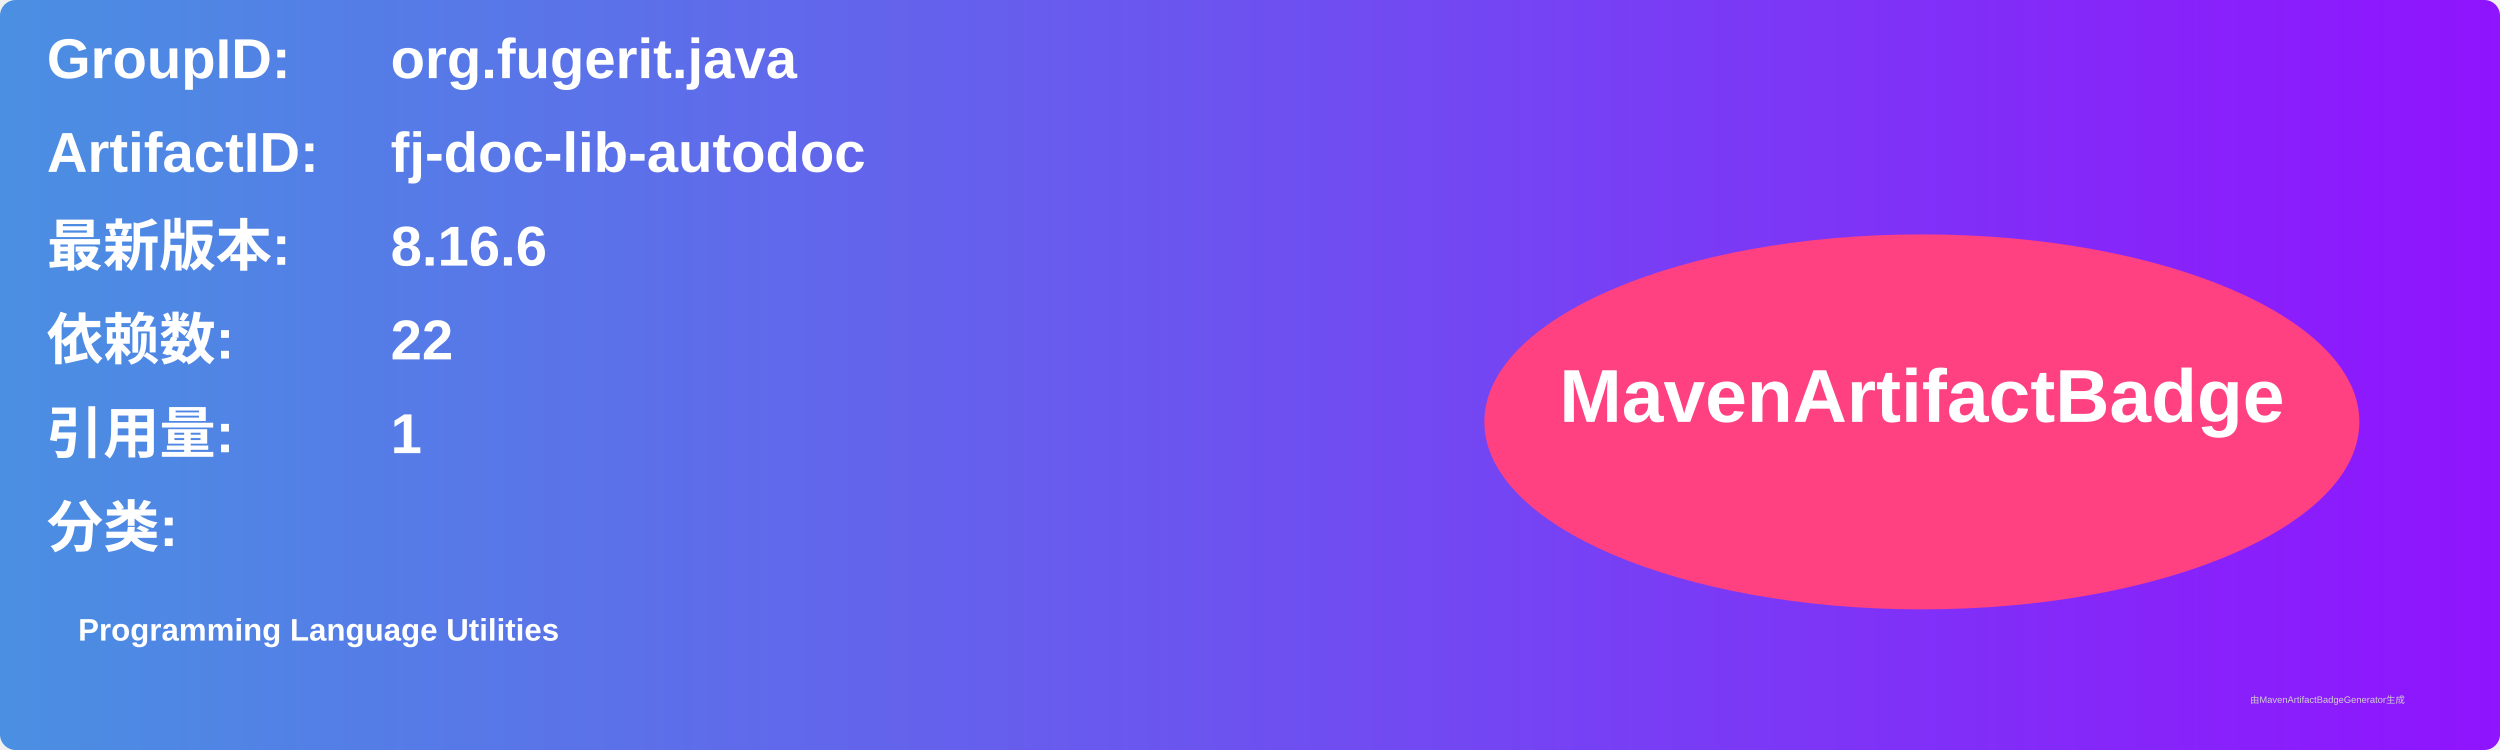
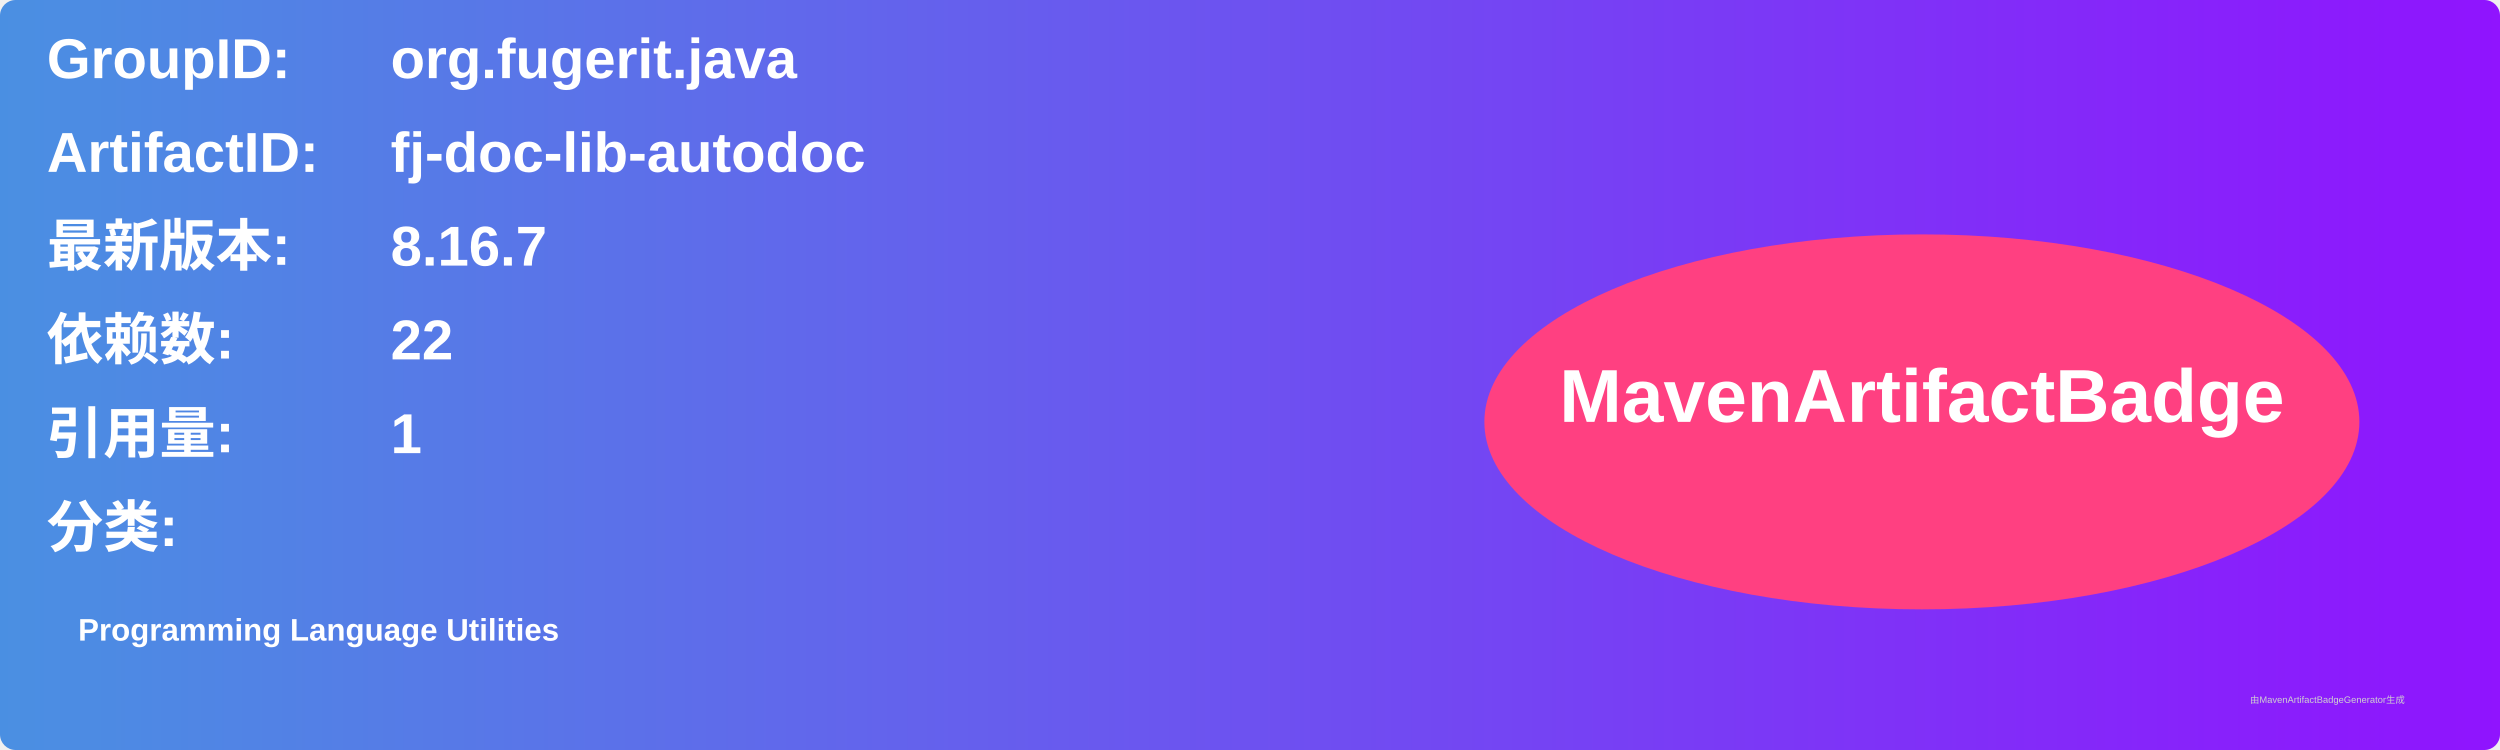
<svg xmlns="http://www.w3.org/2000/svg" width="800" height="240" viewBox="0 0 800 240">
  <linearGradient id="grad" x1="0%" y1="0%" x2="100%" y2="0%">
    <stop offset="0%" stop-color="#4a90e2" />
    <stop offset="100%" stop-color="#9013fe" />
  </linearGradient>
  <rect width="100%" height="100%" rx="5" ry="5" fill="url(#grad)" />
  <g transform="translate(15, 15)">
    <text x="0" y="10" font-family="Arial" font-size="18" fill="white" font-weight="bold" width="260">GroupID:</text>
    <text x="110" y="10" font-family="Arial" font-size="18" fill="white" font-weight="bold" width="460">org.fugerit.java</text>
    <text x="0" y="40" font-family="Arial" font-size="18" fill="white" font-weight="bold" width="260">ArtifactID:</text>
    <text x="110" y="40" font-family="Arial" font-size="18" fill="white" font-weight="bold" width="460">fj-doc-lib-autodoc</text>
    <text x="0" y="70" font-family="Arial" font-size="18" fill="white" font-weight="bold">最新版本:</text>
    <text x="110" y="70" font-family="Arial" font-size="18" fill="white" font-weight="bold">
-       <tspan font-weight="bold">8.16.6</tspan>
+       <tspan font-weight="bold">8.16.7</tspan>
    </text>
    <text x="0" y="100" font-family="Arial" font-size="18" fill="white" font-weight="bold">依赖数: </text>
    <text x="110" y="100" font-family="Arial" font-size="18" fill="white">
      <tspan font-weight="bold">22</tspan>
    </text>
    <text x="0" y="130" font-family="Arial" font-size="18" fill="white" font-weight="bold">引用量: </text>
    <text x="110" y="130" font-family="Arial" font-size="18" fill="white">
      <tspan font-weight="bold">1</tspan>
    </text>
    <text x="0" y="160" font-family="Arial" font-size="18" fill="white" font-weight="bold">分类:</text>
    <text x="10" y="190" font-family="Arial" font-size="10" fill="white">
      <tspan font-weight="bold">Programming Language Utilities</tspan>
    </text>
    <ellipse cx="600" cy="120" rx="140" ry="60" fill="#ff4081" />
    <text x="600" y="120" text-anchor="middle" font-family="Arial" font-size="24" fill="white" font-weight="bold">MavenArtifactBadge</text>
  </g>
  <text x="720" y="225" font-family="Arial" font-size="3" fill="#d0d0d0">由MavenArtifactBadgeGenerator生成</text>
</svg>
